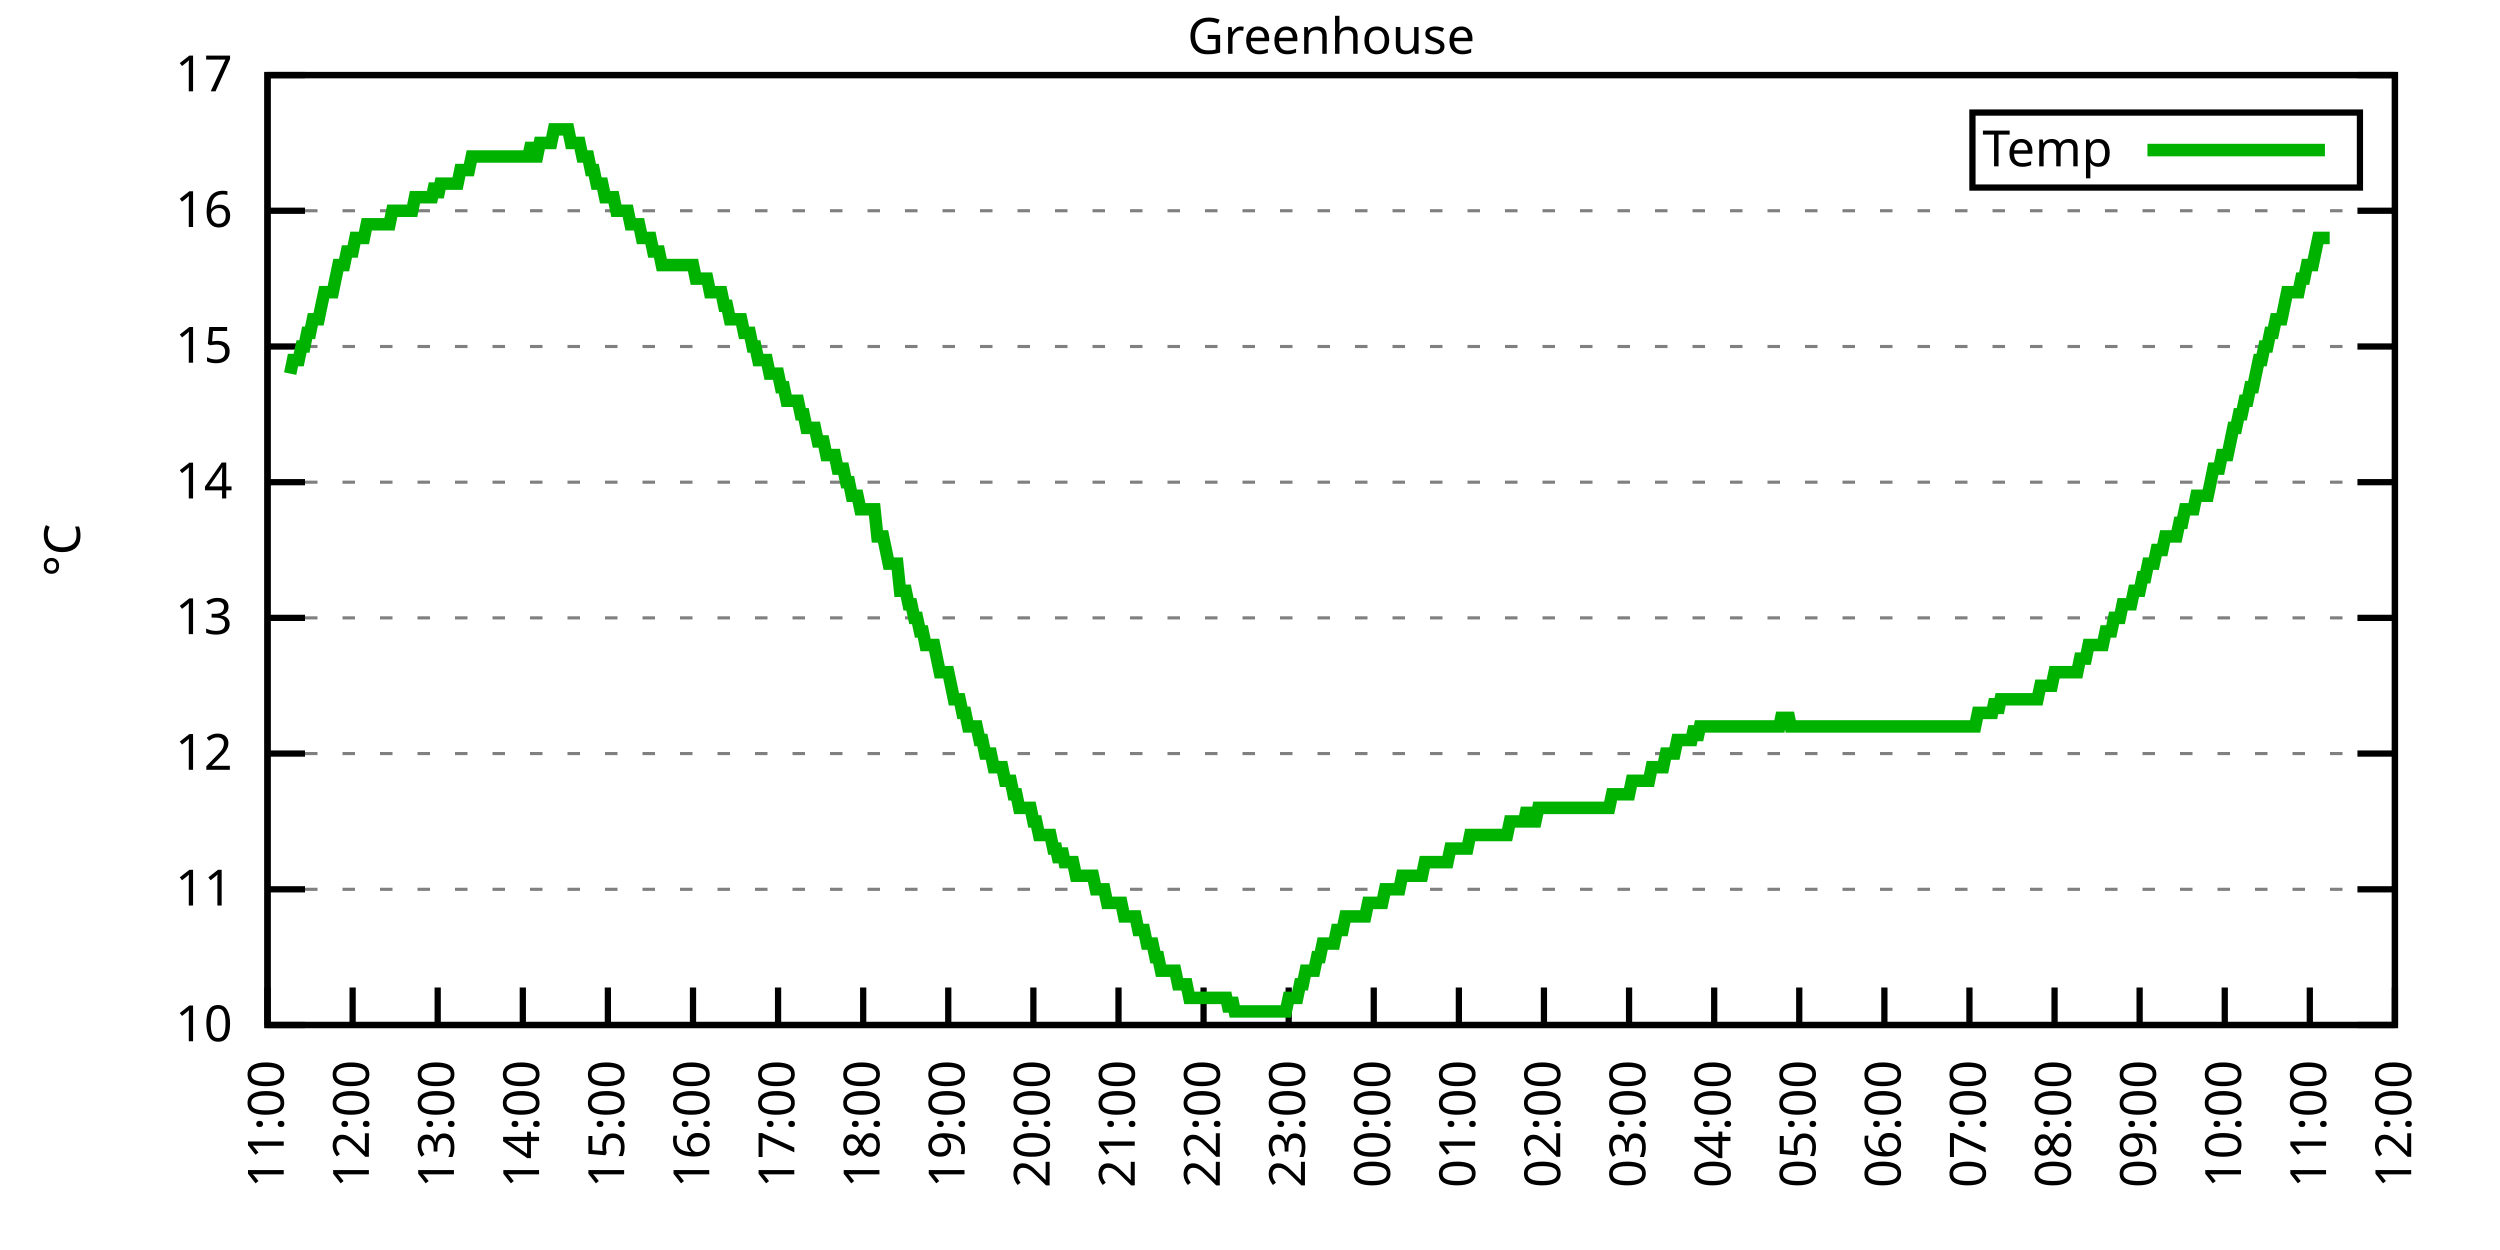
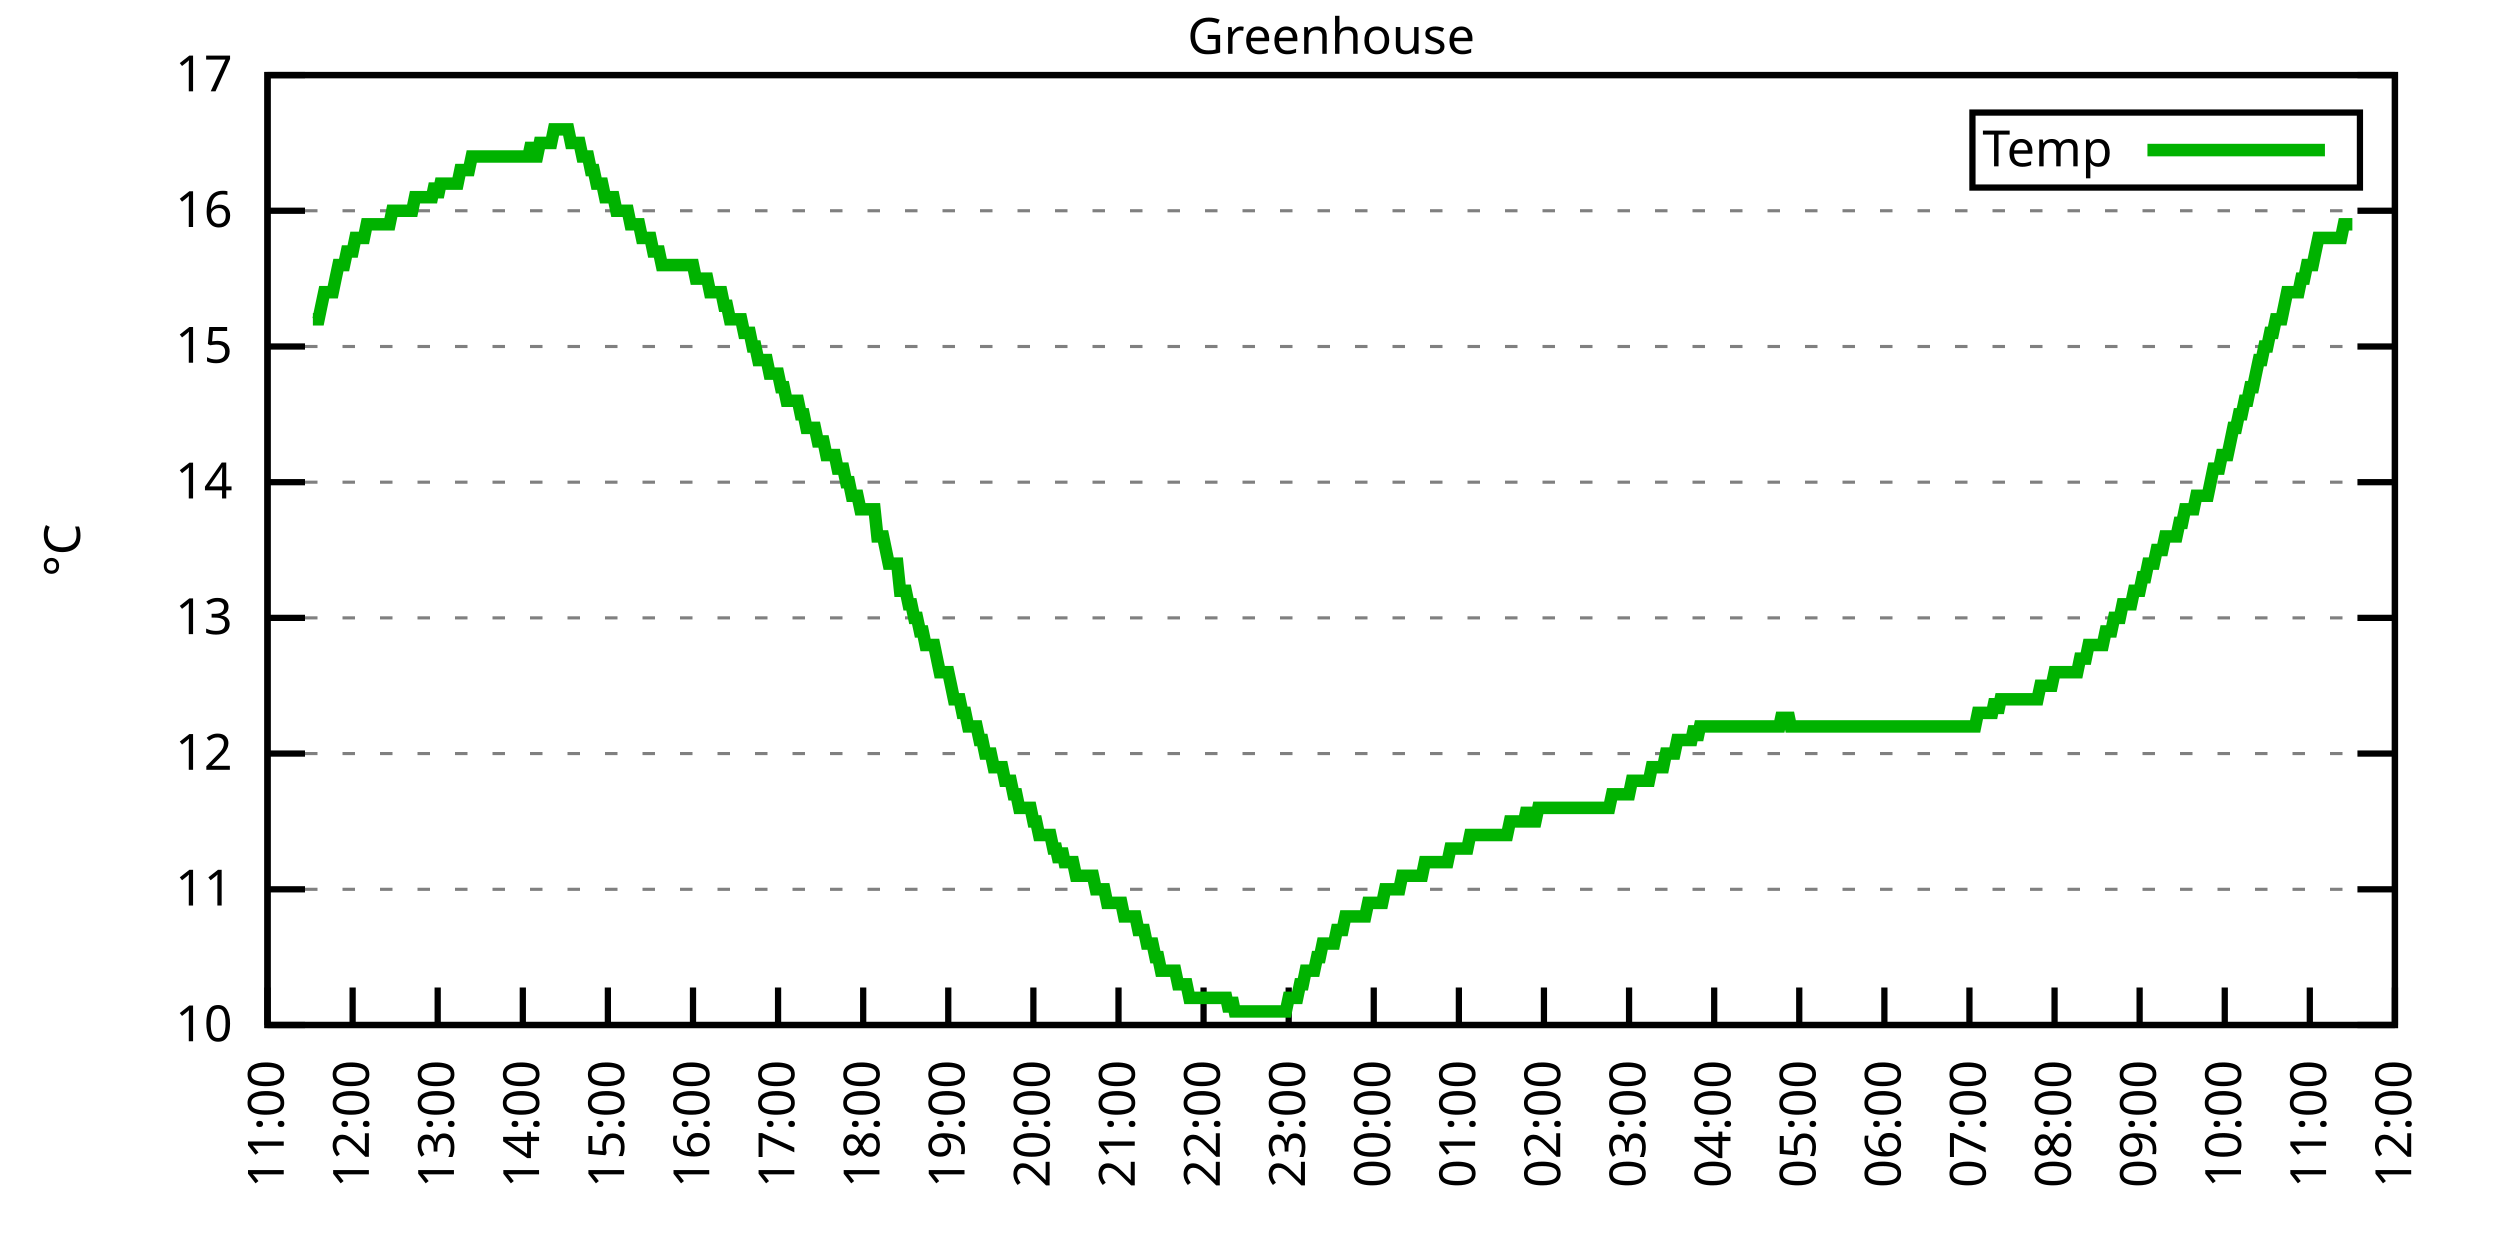
<svg xmlns="http://www.w3.org/2000/svg" xmlns:xlink="http://www.w3.org/1999/xlink" width="400" height="200" viewBox="0 0 400 200">
  <g id="gnuplot_canvas">
    <rect x="0" y="0" width="400" height="200" fill="none" />
    <defs>
      <circle id="gpDot" r="0.5" stroke-width="0.5" stroke="currentColor" />
      <path id="gpPt0" stroke-width="0.333" stroke="currentColor" d="M-1,0 h2 M0,-1 v2" />
      <path id="gpPt1" stroke-width="0.333" stroke="currentColor" d="M-1,-1 L1,1 M1,-1 L-1,1" />
      <path id="gpPt2" stroke-width="0.333" stroke="currentColor" d="M-1,0 L1,0 M0,-1 L0,1 M-1,-1 L1,1 M-1,1 L1,-1" />
      <rect id="gpPt3" stroke-width="0.333" stroke="currentColor" x="-1" y="-1" width="2" height="2" />
      <rect id="gpPt4" stroke-width="0.333" stroke="currentColor" fill="currentColor" x="-1" y="-1" width="2" height="2" />
      <circle id="gpPt5" stroke-width="0.333" stroke="currentColor" cx="0" cy="0" r="1" />
      <use xlink:href="#gpPt5" id="gpPt6" fill="currentColor" stroke="none" />
      <path id="gpPt7" stroke-width="0.333" stroke="currentColor" d="M0,-1.33 L-1.33,0.67 L1.33,0.67 z" />
      <use xlink:href="#gpPt7" id="gpPt8" fill="currentColor" stroke="none" />
      <use xlink:href="#gpPt7" id="gpPt9" stroke="currentColor" transform="rotate(180)" />
      <use xlink:href="#gpPt9" id="gpPt10" fill="currentColor" stroke="none" />
      <use xlink:href="#gpPt3" id="gpPt11" stroke="currentColor" transform="rotate(45)" />
      <use xlink:href="#gpPt11" id="gpPt12" fill="currentColor" stroke="none" />
      <path id="gpPt13" stroke-width="0.333" stroke="currentColor" d="M0,1.330 L1.265,0.411 L0.782,-1.067 L-0.782,-1.076 L-1.265,0.411 z" />
      <use xlink:href="#gpPt13" id="gpPt14" fill="currentColor" stroke="none" />
      <filter id="textbox" filterUnits="objectBoundingBox" x="0" y="0" height="1" width="1">
        <feFlood flood-color="white" flood-opacity="1" result="bgnd" />
        <feComposite in="SourceGraphic" in2="bgnd" operator="atop" />
      </filter>
      <filter id="greybox" filterUnits="objectBoundingBox" x="0" y="0" height="1" width="1">
        <feFlood flood-color="lightgrey" flood-opacity="1" result="grey" />
        <feComposite in="SourceGraphic" in2="grey" operator="atop" />
      </filter>
    </defs>
    <g fill="none" color="white" stroke="currentColor" stroke-width="1.00" stroke-linecap="butt" stroke-linejoin="miter">
</g>
    <g fill="none" color="black" stroke="currentColor" stroke-width="1.00" stroke-linecap="butt" stroke-linejoin="miter">
      <g stroke="none" shape-rendering="crispEdges">
        <polygon fill="rgb(255, 255, 255)" points="42.80,164.00 383.18,164.00 383.18,12.02 42.80,12.02 " />
      </g>
    </g>
    <g fill="none" color="black" stroke="currentColor" stroke-width="1.00" stroke-linecap="butt" stroke-linejoin="miter">
</g>
    <g fill="none" color="black" stroke="black" stroke-width="0.50" stroke-linecap="butt" stroke-linejoin="miter">
</g>
    <g fill="none" color="gray" stroke="currentColor" stroke-width="0.50" stroke-linecap="butt" stroke-linejoin="miter">
      <path stroke="gray" stroke-dasharray="2,4" class="gridline" d="M42.80,164.00 L383.19,164.00  " />
    </g>
    <g fill="none" color="gray" stroke="gray" stroke-width="1.00" stroke-linecap="butt" stroke-linejoin="miter">
</g>
    <g fill="none" color="black" stroke="currentColor" stroke-width="1.00" stroke-linecap="butt" stroke-linejoin="miter">
      <path stroke="black" d="M42.80,164.00 L48.80,164.00 M383.19,164.00 L377.19,164.00  " />
      <g transform="translate(37.20,166.60)" stroke="none" fill="black" font-family="Sans" font-size="8.00" text-anchor="end">
        <text>
          <tspan font-family="Sans"> 10</tspan>
        </text>
      </g>
    </g>
    <g fill="none" color="black" stroke="currentColor" stroke-width="1.00" stroke-linecap="butt" stroke-linejoin="miter">
</g>
    <g fill="none" color="black" stroke="black" stroke-width="0.50" stroke-linecap="butt" stroke-linejoin="miter">
</g>
    <g fill="none" color="gray" stroke="currentColor" stroke-width="0.50" stroke-linecap="butt" stroke-linejoin="miter">
      <path stroke="gray" stroke-dasharray="2,4" class="gridline" d="M42.80,142.29 L383.19,142.29  " />
    </g>
    <g fill="none" color="gray" stroke="gray" stroke-width="1.00" stroke-linecap="butt" stroke-linejoin="miter">
</g>
    <g fill="none" color="black" stroke="currentColor" stroke-width="1.00" stroke-linecap="butt" stroke-linejoin="miter">
      <path stroke="black" d="M42.80,142.29 L48.80,142.29 M383.19,142.29 L377.19,142.29  " />
      <g transform="translate(37.20,144.89)" stroke="none" fill="black" font-family="Sans" font-size="8.00" text-anchor="end">
        <text>
          <tspan font-family="Sans"> 11</tspan>
        </text>
      </g>
    </g>
    <g fill="none" color="black" stroke="currentColor" stroke-width="1.00" stroke-linecap="butt" stroke-linejoin="miter">
</g>
    <g fill="none" color="black" stroke="black" stroke-width="0.50" stroke-linecap="butt" stroke-linejoin="miter">
</g>
    <g fill="none" color="gray" stroke="currentColor" stroke-width="0.50" stroke-linecap="butt" stroke-linejoin="miter">
      <path stroke="gray" stroke-dasharray="2,4" class="gridline" d="M42.80,120.57 L383.19,120.57  " />
    </g>
    <g fill="none" color="gray" stroke="gray" stroke-width="1.00" stroke-linecap="butt" stroke-linejoin="miter">
</g>
    <g fill="none" color="black" stroke="currentColor" stroke-width="1.00" stroke-linecap="butt" stroke-linejoin="miter">
      <path stroke="black" d="M42.80,120.57 L48.80,120.57 M383.19,120.57 L377.19,120.57  " />
      <g transform="translate(37.20,123.17)" stroke="none" fill="black" font-family="Sans" font-size="8.00" text-anchor="end">
        <text>
          <tspan font-family="Sans"> 12</tspan>
        </text>
      </g>
    </g>
    <g fill="none" color="black" stroke="currentColor" stroke-width="1.00" stroke-linecap="butt" stroke-linejoin="miter">
</g>
    <g fill="none" color="black" stroke="black" stroke-width="0.50" stroke-linecap="butt" stroke-linejoin="miter">
</g>
    <g fill="none" color="gray" stroke="currentColor" stroke-width="0.50" stroke-linecap="butt" stroke-linejoin="miter">
      <path stroke="gray" stroke-dasharray="2,4" class="gridline" d="M42.80,98.86 L383.19,98.86  " />
    </g>
    <g fill="none" color="gray" stroke="gray" stroke-width="1.00" stroke-linecap="butt" stroke-linejoin="miter">
</g>
    <g fill="none" color="black" stroke="currentColor" stroke-width="1.00" stroke-linecap="butt" stroke-linejoin="miter">
      <path stroke="black" d="M42.80,98.86 L48.80,98.86 M383.19,98.86 L377.19,98.86  " />
      <g transform="translate(37.20,101.46)" stroke="none" fill="black" font-family="Sans" font-size="8.00" text-anchor="end">
        <text>
          <tspan font-family="Sans"> 13</tspan>
        </text>
      </g>
    </g>
    <g fill="none" color="black" stroke="currentColor" stroke-width="1.00" stroke-linecap="butt" stroke-linejoin="miter">
</g>
    <g fill="none" color="black" stroke="black" stroke-width="0.50" stroke-linecap="butt" stroke-linejoin="miter">
</g>
    <g fill="none" color="gray" stroke="currentColor" stroke-width="0.50" stroke-linecap="butt" stroke-linejoin="miter">
      <path stroke="gray" stroke-dasharray="2,4" class="gridline" d="M42.80,77.15 L383.19,77.15  " />
    </g>
    <g fill="none" color="gray" stroke="gray" stroke-width="1.00" stroke-linecap="butt" stroke-linejoin="miter">
</g>
    <g fill="none" color="black" stroke="currentColor" stroke-width="1.00" stroke-linecap="butt" stroke-linejoin="miter">
      <path stroke="black" d="M42.80,77.15 L48.80,77.15 M383.19,77.15 L377.19,77.15  " />
      <g transform="translate(37.20,79.75)" stroke="none" fill="black" font-family="Sans" font-size="8.00" text-anchor="end">
        <text>
          <tspan font-family="Sans"> 14</tspan>
        </text>
      </g>
    </g>
    <g fill="none" color="black" stroke="currentColor" stroke-width="1.00" stroke-linecap="butt" stroke-linejoin="miter">
</g>
    <g fill="none" color="black" stroke="black" stroke-width="0.50" stroke-linecap="butt" stroke-linejoin="miter">
</g>
    <g fill="none" color="gray" stroke="currentColor" stroke-width="0.50" stroke-linecap="butt" stroke-linejoin="miter">
      <path stroke="gray" stroke-dasharray="2,4" class="gridline" d="M42.80,55.44 L383.19,55.44  " />
    </g>
    <g fill="none" color="gray" stroke="gray" stroke-width="1.00" stroke-linecap="butt" stroke-linejoin="miter">
</g>
    <g fill="none" color="black" stroke="currentColor" stroke-width="1.00" stroke-linecap="butt" stroke-linejoin="miter">
      <path stroke="black" d="M42.80,55.44 L48.80,55.44 M383.19,55.44 L377.19,55.44  " />
      <g transform="translate(37.20,58.04)" stroke="none" fill="black" font-family="Sans" font-size="8.00" text-anchor="end">
        <text>
          <tspan font-family="Sans"> 15</tspan>
        </text>
      </g>
    </g>
    <g fill="none" color="black" stroke="currentColor" stroke-width="1.00" stroke-linecap="butt" stroke-linejoin="miter">
</g>
    <g fill="none" color="black" stroke="black" stroke-width="0.50" stroke-linecap="butt" stroke-linejoin="miter">
</g>
    <g fill="none" color="gray" stroke="currentColor" stroke-width="0.50" stroke-linecap="butt" stroke-linejoin="miter">
      <path stroke="gray" stroke-dasharray="2,4" class="gridline" d="M42.80,33.72 L383.19,33.72  " />
    </g>
    <g fill="none" color="gray" stroke="gray" stroke-width="1.00" stroke-linecap="butt" stroke-linejoin="miter">
</g>
    <g fill="none" color="black" stroke="currentColor" stroke-width="1.00" stroke-linecap="butt" stroke-linejoin="miter">
      <path stroke="black" d="M42.80,33.72 L48.80,33.72 M383.19,33.72 L377.19,33.72  " />
      <g transform="translate(37.20,36.32)" stroke="none" fill="black" font-family="Sans" font-size="8.00" text-anchor="end">
        <text>
          <tspan font-family="Sans"> 16</tspan>
        </text>
      </g>
    </g>
    <g fill="none" color="black" stroke="currentColor" stroke-width="1.00" stroke-linecap="butt" stroke-linejoin="miter">
</g>
    <g fill="none" color="black" stroke="black" stroke-width="0.50" stroke-linecap="butt" stroke-linejoin="miter">
</g>
    <g fill="none" color="gray" stroke="currentColor" stroke-width="0.50" stroke-linecap="butt" stroke-linejoin="miter">
      <path stroke="gray" stroke-dasharray="2,4" class="gridline" d="M42.80,12.01 L383.19,12.01  " />
    </g>
    <g fill="none" color="gray" stroke="gray" stroke-width="1.00" stroke-linecap="butt" stroke-linejoin="miter">
</g>
    <g fill="none" color="black" stroke="currentColor" stroke-width="1.00" stroke-linecap="butt" stroke-linejoin="miter">
      <path stroke="black" d="M42.80,12.01 L48.80,12.01 M383.19,12.01 L377.19,12.01  " />
      <g transform="translate(37.20,14.61)" stroke="none" fill="black" font-family="Sans" font-size="8.00" text-anchor="end">
        <text>
          <tspan font-family="Sans"> 17</tspan>
        </text>
      </g>
    </g>
    <g fill="none" color="black" stroke="currentColor" stroke-width="1.00" stroke-linecap="butt" stroke-linejoin="miter">
      <path stroke="black" d="M42.80,164.00 L42.80,158.00  " />
      <g transform="translate(45.40,169.60) rotate(270.00)" stroke="none" fill="black" font-family="Sans" font-size="8.00" text-anchor="end">
        <text>
          <tspan font-family="Sans">11:00</tspan>
        </text>
      </g>
    </g>
    <g fill="none" color="black" stroke="currentColor" stroke-width="1.00" stroke-linecap="butt" stroke-linejoin="miter">
      <path stroke="black" d="M56.42,164.00 L56.42,158.00  " />
      <g transform="translate(59.02,169.60) rotate(270.00)" stroke="none" fill="black" font-family="Sans" font-size="8.00" text-anchor="end">
        <text>
          <tspan font-family="Sans">12:00</tspan>
        </text>
      </g>
    </g>
    <g fill="none" color="black" stroke="currentColor" stroke-width="1.00" stroke-linecap="butt" stroke-linejoin="miter">
      <path stroke="black" d="M70.03,164.00 L70.03,158.00  " />
      <g transform="translate(72.63,169.60) rotate(270.00)" stroke="none" fill="black" font-family="Sans" font-size="8.00" text-anchor="end">
        <text>
          <tspan font-family="Sans">13:00</tspan>
        </text>
      </g>
    </g>
    <g fill="none" color="black" stroke="currentColor" stroke-width="1.00" stroke-linecap="butt" stroke-linejoin="miter">
      <path stroke="black" d="M83.65,164.00 L83.65,158.00  " />
      <g transform="translate(86.25,169.60) rotate(270.00)" stroke="none" fill="black" font-family="Sans" font-size="8.00" text-anchor="end">
        <text>
          <tspan font-family="Sans">14:00</tspan>
        </text>
      </g>
    </g>
    <g fill="none" color="black" stroke="currentColor" stroke-width="1.00" stroke-linecap="butt" stroke-linejoin="miter">
      <path stroke="black" d="M97.26,164.00 L97.26,158.00  " />
      <g transform="translate(99.86,169.60) rotate(270.00)" stroke="none" fill="black" font-family="Sans" font-size="8.00" text-anchor="end">
        <text>
          <tspan font-family="Sans">15:00</tspan>
        </text>
      </g>
    </g>
    <g fill="none" color="black" stroke="currentColor" stroke-width="1.00" stroke-linecap="butt" stroke-linejoin="miter">
      <path stroke="black" d="M110.88,164.00 L110.88,158.00  " />
      <g transform="translate(113.48,169.60) rotate(270.00)" stroke="none" fill="black" font-family="Sans" font-size="8.00" text-anchor="end">
        <text>
          <tspan font-family="Sans">16:00</tspan>
        </text>
      </g>
    </g>
    <g fill="none" color="black" stroke="currentColor" stroke-width="1.00" stroke-linecap="butt" stroke-linejoin="miter">
      <path stroke="black" d="M124.49,164.00 L124.49,158.00  " />
      <g transform="translate(127.09,169.60) rotate(270.00)" stroke="none" fill="black" font-family="Sans" font-size="8.00" text-anchor="end">
        <text>
          <tspan font-family="Sans">17:00</tspan>
        </text>
      </g>
    </g>
    <g fill="none" color="black" stroke="currentColor" stroke-width="1.00" stroke-linecap="butt" stroke-linejoin="miter">
      <path stroke="black" d="M138.11,164.00 L138.11,158.00  " />
      <g transform="translate(140.71,169.60) rotate(270.00)" stroke="none" fill="black" font-family="Sans" font-size="8.00" text-anchor="end">
        <text>
          <tspan font-family="Sans">18:00</tspan>
        </text>
      </g>
    </g>
    <g fill="none" color="black" stroke="currentColor" stroke-width="1.00" stroke-linecap="butt" stroke-linejoin="miter">
      <path stroke="black" d="M151.72,164.00 L151.72,158.00  " />
      <g transform="translate(154.32,169.60) rotate(270.00)" stroke="none" fill="black" font-family="Sans" font-size="8.00" text-anchor="end">
        <text>
          <tspan font-family="Sans">19:00</tspan>
        </text>
      </g>
    </g>
    <g fill="none" color="black" stroke="currentColor" stroke-width="1.00" stroke-linecap="butt" stroke-linejoin="miter">
      <path stroke="black" d="M165.34,164.00 L165.34,158.00  " />
      <g transform="translate(167.94,169.60) rotate(270.00)" stroke="none" fill="black" font-family="Sans" font-size="8.00" text-anchor="end">
        <text>
          <tspan font-family="Sans">20:00</tspan>
        </text>
      </g>
    </g>
    <g fill="none" color="black" stroke="currentColor" stroke-width="1.00" stroke-linecap="butt" stroke-linejoin="miter">
      <path stroke="black" d="M178.96,164.00 L178.96,158.00  " />
      <g transform="translate(181.56,169.60) rotate(270.00)" stroke="none" fill="black" font-family="Sans" font-size="8.00" text-anchor="end">
        <text>
          <tspan font-family="Sans">21:00</tspan>
        </text>
      </g>
    </g>
    <g fill="none" color="black" stroke="currentColor" stroke-width="1.00" stroke-linecap="butt" stroke-linejoin="miter">
      <path stroke="black" d="M192.57,164.00 L192.57,158.00  " />
      <g transform="translate(195.17,169.60) rotate(270.00)" stroke="none" fill="black" font-family="Sans" font-size="8.00" text-anchor="end">
        <text>
          <tspan font-family="Sans">22:00</tspan>
        </text>
      </g>
    </g>
    <g fill="none" color="black" stroke="currentColor" stroke-width="1.00" stroke-linecap="butt" stroke-linejoin="miter">
      <path stroke="black" d="M206.19,164.00 L206.19,158.00  " />
      <g transform="translate(208.79,169.60) rotate(270.00)" stroke="none" fill="black" font-family="Sans" font-size="8.00" text-anchor="end">
        <text>
          <tspan font-family="Sans">23:00</tspan>
        </text>
      </g>
    </g>
    <g fill="none" color="black" stroke="currentColor" stroke-width="1.00" stroke-linecap="butt" stroke-linejoin="miter">
      <path stroke="black" d="M219.80,164.00 L219.80,158.00  " />
      <g transform="translate(222.40,169.60) rotate(270.00)" stroke="none" fill="black" font-family="Sans" font-size="8.00" text-anchor="end">
        <text>
          <tspan font-family="Sans">00:00</tspan>
        </text>
      </g>
    </g>
    <g fill="none" color="black" stroke="currentColor" stroke-width="1.00" stroke-linecap="butt" stroke-linejoin="miter">
      <path stroke="black" d="M233.42,164.00 L233.42,158.00  " />
      <g transform="translate(236.02,169.60) rotate(270.00)" stroke="none" fill="black" font-family="Sans" font-size="8.00" text-anchor="end">
        <text>
          <tspan font-family="Sans">01:00</tspan>
        </text>
      </g>
    </g>
    <g fill="none" color="black" stroke="currentColor" stroke-width="1.00" stroke-linecap="butt" stroke-linejoin="miter">
      <path stroke="black" d="M247.03,164.00 L247.03,158.00  " />
      <g transform="translate(249.63,169.60) rotate(270.00)" stroke="none" fill="black" font-family="Sans" font-size="8.00" text-anchor="end">
        <text>
          <tspan font-family="Sans">02:00</tspan>
        </text>
      </g>
    </g>
    <g fill="none" color="black" stroke="currentColor" stroke-width="1.00" stroke-linecap="butt" stroke-linejoin="miter">
      <path stroke="black" d="M260.65,164.00 L260.65,158.00  " />
      <g transform="translate(263.25,169.60) rotate(270.00)" stroke="none" fill="black" font-family="Sans" font-size="8.00" text-anchor="end">
        <text>
          <tspan font-family="Sans">03:00</tspan>
        </text>
      </g>
    </g>
    <g fill="none" color="black" stroke="currentColor" stroke-width="1.00" stroke-linecap="butt" stroke-linejoin="miter">
      <path stroke="black" d="M274.27,164.00 L274.27,158.00  " />
      <g transform="translate(276.87,169.60) rotate(270.00)" stroke="none" fill="black" font-family="Sans" font-size="8.00" text-anchor="end">
        <text>
          <tspan font-family="Sans">04:00</tspan>
        </text>
      </g>
    </g>
    <g fill="none" color="black" stroke="currentColor" stroke-width="1.00" stroke-linecap="butt" stroke-linejoin="miter">
      <path stroke="black" d="M287.88,164.00 L287.88,158.00  " />
      <g transform="translate(290.48,169.60) rotate(270.00)" stroke="none" fill="black" font-family="Sans" font-size="8.00" text-anchor="end">
        <text>
          <tspan font-family="Sans">05:00</tspan>
        </text>
      </g>
    </g>
    <g fill="none" color="black" stroke="currentColor" stroke-width="1.00" stroke-linecap="butt" stroke-linejoin="miter">
      <path stroke="black" d="M301.50,164.00 L301.50,158.00  " />
      <g transform="translate(304.10,169.60) rotate(270.00)" stroke="none" fill="black" font-family="Sans" font-size="8.00" text-anchor="end">
        <text>
          <tspan font-family="Sans">06:00</tspan>
        </text>
      </g>
    </g>
    <g fill="none" color="black" stroke="currentColor" stroke-width="1.00" stroke-linecap="butt" stroke-linejoin="miter">
      <path stroke="black" d="M315.11,164.00 L315.11,158.00  " />
      <g transform="translate(317.71,169.60) rotate(270.00)" stroke="none" fill="black" font-family="Sans" font-size="8.00" text-anchor="end">
        <text>
          <tspan font-family="Sans">07:00</tspan>
        </text>
      </g>
    </g>
    <g fill="none" color="black" stroke="currentColor" stroke-width="1.00" stroke-linecap="butt" stroke-linejoin="miter">
      <path stroke="black" d="M328.73,164.00 L328.73,158.00  " />
      <g transform="translate(331.33,169.60) rotate(270.00)" stroke="none" fill="black" font-family="Sans" font-size="8.00" text-anchor="end">
        <text>
          <tspan font-family="Sans">08:00</tspan>
        </text>
      </g>
    </g>
    <g fill="none" color="black" stroke="currentColor" stroke-width="1.00" stroke-linecap="butt" stroke-linejoin="miter">
      <path stroke="black" d="M342.34,164.00 L342.34,158.00  " />
      <g transform="translate(344.94,169.60) rotate(270.00)" stroke="none" fill="black" font-family="Sans" font-size="8.00" text-anchor="end">
        <text>
          <tspan font-family="Sans">09:00</tspan>
        </text>
      </g>
    </g>
    <g fill="none" color="black" stroke="currentColor" stroke-width="1.00" stroke-linecap="butt" stroke-linejoin="miter">
      <path stroke="black" d="M355.96,164.00 L355.96,158.00  " />
      <g transform="translate(358.56,169.60) rotate(270.00)" stroke="none" fill="black" font-family="Sans" font-size="8.00" text-anchor="end">
        <text>
          <tspan font-family="Sans">10:00</tspan>
        </text>
      </g>
    </g>
    <g fill="none" color="black" stroke="currentColor" stroke-width="1.00" stroke-linecap="butt" stroke-linejoin="miter">
      <path stroke="black" d="M369.57,164.00 L369.57,158.00  " />
      <g transform="translate(372.17,169.60) rotate(270.00)" stroke="none" fill="black" font-family="Sans" font-size="8.00" text-anchor="end">
        <text>
          <tspan font-family="Sans">11:00</tspan>
        </text>
      </g>
    </g>
    <g fill="none" color="black" stroke="currentColor" stroke-width="1.00" stroke-linecap="butt" stroke-linejoin="miter">
      <path stroke="black" d="M383.19,164.00 L383.19,158.00  " />
      <g transform="translate(385.79,169.60) rotate(270.00)" stroke="none" fill="black" font-family="Sans" font-size="8.00" text-anchor="end">
        <text>
          <tspan font-family="Sans">12:00</tspan>
        </text>
      </g>
    </g>
    <g fill="none" color="black" stroke="currentColor" stroke-width="1.00" stroke-linecap="butt" stroke-linejoin="miter">
</g>
    <g fill="none" color="black" stroke="currentColor" stroke-width="1.00" stroke-linecap="butt" stroke-linejoin="miter">
      <path stroke="black" d="M42.80,12.01 L42.80,164.00 L383.19,164.00 L383.19,12.01 L42.80,12.01 Z  " />
    </g>
    <g fill="none" color="black" stroke="currentColor" stroke-width="1.00" stroke-linecap="butt" stroke-linejoin="miter">
</g>
    <g fill="none" color="black" stroke="currentColor" stroke-width="1.00" stroke-linecap="butt" stroke-linejoin="miter">
      <path stroke="black" d="M315.59,30.01 L315.59,18.01 L377.59,18.01 L377.59,30.01 L315.59,30.01 Z  " />
    </g>
    <g id="Greenhouse_plot_1">
      <g fill="none" color="white" stroke="black" stroke-width="2.00" stroke-linecap="butt" stroke-linejoin="miter">
</g>
      <g fill="none" color="black" stroke="currentColor" stroke-width="2.00" stroke-linecap="butt" stroke-linejoin="miter">
        <g transform="translate(337.99,26.61)" stroke="none" fill="black" font-family="Sans" font-size="8.00" text-anchor="end">
          <text>
            <tspan font-family="Sans">Temp</tspan>
          </text>
        </g>
      </g>
      <g fill="none" color="black" stroke="currentColor" stroke-width="2.00" stroke-linecap="butt" stroke-linejoin="miter">
-         <path stroke="rgb(  0, 178,   0)" d="M343.59,24.01 L371.99,24.01 M46.43,59.78 L46.88,57.61 L47.34,57.61 L47.79,57.61 L48.25,55.44 L48.70,55.44   L49.15,53.26 L49.61,53.26 L50.06,51.09 L50.52,51.09 L50.97,51.09 L51.42,48.92 L51.88,46.75 L52.33,46.75   L52.78,46.75 L53.24,46.75 L53.69,44.58 L54.15,42.41 L54.60,42.41 L55.05,42.41 L55.51,40.24 L55.96,40.24   L56.42,40.24 L56.87,38.07 L57.32,38.07 L57.78,38.07 L58.23,38.07 L58.68,35.89 L59.14,35.89 L59.59,35.89   L60.05,35.89 L60.50,35.89 L60.95,35.89 L61.41,35.89 L61.86,35.89 L62.32,35.89 L62.77,33.72 L63.22,33.72   L63.68,33.72 L64.13,33.72 L64.58,33.72 L65.04,33.72 L65.49,33.72 L65.95,33.72 L66.40,31.55 L66.85,31.55   L67.31,31.55 L67.76,31.55 L68.22,31.55 L68.67,31.55 L69.12,31.55 L69.58,29.38 L70.03,31.55 L70.49,29.38   L70.94,29.38 L71.39,29.38 L71.85,29.38 L72.30,29.38 L72.75,29.38 L73.21,29.38 L73.66,27.21 L74.12,27.21   L74.57,27.21 L75.02,27.21 L75.48,25.04 L75.93,25.04 L76.39,25.04 L76.84,25.04 L77.29,25.04 L77.75,25.04   L78.20,25.04 L78.65,25.04 L79.11,25.04 L79.56,25.04 L80.02,25.04 L80.47,25.04 L80.92,25.04 L81.38,25.04   L81.83,25.04 L82.29,25.04 L82.74,25.04 L83.19,25.04 L83.65,25.04 L84.10,25.04 L84.55,25.04 L85.01,22.87   L85.46,25.04 L85.92,25.04 L86.37,22.87 L86.82,22.87 L87.28,22.87 L87.73,22.87 L88.19,22.87 L88.64,20.70   L89.09,20.70 L89.55,20.70 L90.00,20.70 L90.45,20.70 L90.91,20.70 L91.36,22.87 L91.82,22.87 L92.27,22.87   L92.72,22.87 L93.18,25.04 L93.63,25.04 L94.09,25.04 L94.54,27.21 L94.99,27.21 L95.45,29.38 L95.90,29.38   L96.35,29.38 L96.81,31.55 L97.26,31.55 L97.72,31.55 L98.17,31.55 L98.62,33.72 L99.08,33.72 L99.53,33.72   L99.99,33.72 L100.44,33.72 L100.89,35.89 L101.35,35.89 L101.80,35.89 L102.25,35.89 L102.71,38.07 L103.16,38.07   L103.62,38.07 L104.07,38.07 L104.52,40.24 L104.98,40.24 L105.43,40.24 L105.89,42.41 L106.34,42.41 L106.79,42.41   L107.25,42.41 L107.70,42.41 L108.15,42.41 L108.61,42.41 L109.06,42.41 L109.52,42.41 L109.97,42.41 L110.42,42.41   L110.88,42.41 L111.33,44.58 L111.79,44.58 L112.24,44.58 L112.69,44.58 L113.15,44.58 L113.60,46.75 L114.05,46.75   L114.51,46.75 L114.96,46.75 L115.42,46.75 L115.87,48.92 L116.32,48.92 L116.78,51.09 L117.23,51.09 L117.69,51.09   L118.14,51.09 L118.59,51.09 L119.05,53.26 L119.50,53.26 L119.96,53.26 L120.41,55.44 L120.86,55.44 L121.32,57.61   L121.77,57.61 L122.22,57.61 L122.68,57.61 L123.13,59.78 L123.59,59.78 L124.04,59.78 L124.49,59.78 L124.95,61.95   L125.40,61.95 L125.86,64.12 L126.31,64.12 L126.76,64.12 L127.22,64.12 L127.67,64.12 L128.12,66.29 L128.58,66.29   L129.03,68.46 L129.49,68.46 L129.94,68.46 L130.39,68.46 L130.85,70.63 L131.30,70.63 L131.76,70.63 L132.21,72.81   L132.66,72.81 L133.12,72.81 L133.57,72.81 L134.02,74.98 L134.48,74.98 L134.93,74.98 L135.39,77.15 L135.84,77.15   L136.29,79.32 L136.75,79.32 L137.20,79.32 L137.66,81.49 L138.11,81.49 L138.56,81.49 L139.02,81.49 L139.47,81.49   L139.92,81.49 L140.38,85.83 L140.83,85.83 L141.29,85.83 L141.74,88.00 L142.19,90.18 L142.65,90.18 L143.10,90.18   L143.56,90.18 L144.01,94.52 L144.46,94.52 L144.92,94.52 L145.37,96.69 L145.82,96.69 L146.28,98.86 L146.73,98.86   L147.19,101.03 L147.64,101.03 L148.09,103.20 L148.55,103.20 L149.00,103.20 L149.46,103.20 L149.91,105.38 L150.36,107.55   L150.82,107.55 L151.27,107.55 L151.72,107.55 L152.18,109.72 L152.63,111.89 L153.09,111.89 L153.54,111.89 L153.99,114.06   L154.45,114.06 L154.90,116.23 L155.36,116.23 L155.81,116.23 L156.26,116.23 L156.72,118.40 L157.17,118.40 L157.62,120.57   L158.08,120.57 L158.53,120.57 L158.99,122.75 L159.44,122.75 L159.89,122.75 L160.35,122.75 L160.80,124.92 L161.26,124.92   L161.71,124.92 L162.16,127.09 L162.62,127.09 L163.07,129.26 L163.52,129.26 L163.98,129.26 L164.43,129.26 L164.89,129.26   L165.34,131.43 L165.79,131.43 L166.25,133.60 L166.70,133.60 L167.16,133.60 L167.61,133.60 L168.06,133.60 L168.52,135.77   L168.97,135.77 L169.43,137.94 L169.88,135.77 L170.33,137.94 L170.79,137.94 L171.24,137.94 L171.69,137.94 L172.15,140.12   L172.60,140.12 L173.06,140.12 L173.51,140.12 L173.96,140.12 L174.42,140.12 L174.87,140.12 L175.33,142.29 L175.78,142.29   L176.23,142.29 L176.69,142.29 L177.14,144.46 L177.59,144.46 L178.05,144.46 L178.50,144.46 L178.96,144.46 L179.41,144.46   L179.86,146.63 L180.32,146.63 L180.77,146.63 L181.23,146.63 L181.68,146.63 L182.13,148.80 L182.59,148.80 L183.04,148.80   L183.49,150.97 L183.95,150.97 L184.40,150.97 L184.86,153.14 L185.31,153.14 L185.76,155.31 L186.22,155.31 L186.67,155.31   L187.13,155.31 L187.58,155.31 L188.03,155.31 L188.49,157.49 L188.94,157.49 L189.39,157.49 L189.85,157.49 L190.30,159.66   L190.76,159.66 L191.21,159.66 L191.66,159.66 L192.12,159.66 L192.57,159.66 L193.03,159.66 L193.48,159.66 L193.93,159.66   L194.39,159.66 L194.84,159.66 L195.29,159.66 L195.75,159.66 L196.20,159.66 L196.66,161.83 L197.11,159.66 L197.56,161.83   L198.02,161.83 L198.47,161.83 L198.93,161.83 L199.38,161.83 L199.83,161.83 L200.29,161.83 L200.74,161.83 L201.19,161.83   L201.65,161.83 L202.10,161.83 L202.56,161.83 L203.01,161.83 L203.46,161.83 L203.92,161.83 L204.37,161.83 L204.83,161.83   L205.28,161.83 L205.73,161.83 L206.19,159.66 L206.64,159.66 L207.09,159.66 L207.55,159.66 L208.00,157.49 L208.46,157.49   L208.91,155.31 L209.36,155.31 L209.82,155.31 L210.27,155.31 L210.73,153.14 L211.18,153.14 L211.63,150.97 L212.09,150.97   L212.54,150.97 L213.00,150.97 L213.45,150.97 L213.90,148.80 L214.36,148.80 L214.81,148.80 L215.26,146.63 L215.72,146.63   L216.17,146.63 L216.63,146.63 L217.08,146.63 L217.53,146.63 L217.99,146.63 L218.44,146.63 L218.90,144.46 L219.35,144.46   L219.80,144.46 L220.26,144.46 L220.71,144.46 L221.16,144.46 L221.62,142.29 L222.07,142.29 L222.53,142.29 L222.98,142.29   L223.43,142.29 L223.89,142.29 L224.34,140.12 L224.80,140.12 L225.25,140.12 L225.70,140.12 L226.16,140.12 L226.61,140.12   L227.06,140.12 L227.52,140.12 L227.97,137.94 L228.43,137.94 L228.88,137.94 L229.33,137.94 L229.79,137.94 L230.24,137.94   L230.70,137.94 L231.15,137.94 L231.60,137.94 L232.06,135.77 L232.51,135.77 L232.96,135.77 L233.42,135.77 L233.87,135.77   L234.33,135.77 L234.78,135.77 L235.23,133.60 L235.69,133.60 L236.14,133.60 L236.60,133.60 L237.05,133.60 L237.50,133.60   L237.96,133.60 L238.41,133.60 L238.86,133.60 L239.32,133.60 L239.77,133.60 L240.23,133.60 L240.68,133.60 L241.13,133.60   L241.59,131.43 L242.04,131.43 L242.50,131.43 L242.95,131.43 L243.40,131.43 L243.86,131.43 L244.31,129.26 L244.76,131.43   L245.22,131.43 L245.67,131.43 L246.13,129.26 L246.58,129.26 L247.03,129.26 L247.49,129.26 L247.94,129.26 L248.40,129.26   L248.85,129.26 L249.30,129.26 L249.76,129.26 L250.21,129.26 L250.66,129.26 L251.12,129.26 L251.57,129.26 L252.03,129.26   L252.48,129.26 L252.93,129.26 L253.39,129.26 L253.84,129.26 L254.30,129.26 L254.75,129.26 L255.20,129.26 L255.66,129.26   L256.11,129.26 L256.56,129.26 L257.02,129.26 L257.47,129.26 L257.93,127.09 L258.38,127.09 L258.83,127.09 L259.29,127.09   L259.74,127.09 L260.20,127.09 L260.65,127.09 L261.10,124.92 L261.56,124.92 L262.01,124.92 L262.47,124.92 L262.92,124.92   L263.37,124.92 L263.83,124.92 L264.28,122.75 L264.73,122.75 L265.19,122.75 L265.64,122.75 L266.10,122.75 L266.55,120.57   L267.00,120.57 L267.46,120.57 L267.91,120.57 L268.37,118.40 L268.82,118.40 L269.27,118.40 L269.73,118.40 L270.18,118.40   L270.63,118.40 L271.09,116.23 L271.54,118.40 L272.00,116.23 L272.45,116.23 L272.90,116.23 L273.36,116.23 L273.81,116.23   L274.27,116.23 L274.72,116.23 L275.17,116.23 L275.63,116.23 L276.08,116.23 L276.53,116.23 L276.99,116.23 L277.44,116.23   L277.90,116.23 L278.35,116.23 L278.80,116.23 L279.26,116.23 L279.71,116.23 L280.17,116.23 L280.62,116.23 L281.07,116.23   L281.53,116.23 L281.98,116.23 L282.43,116.23 L282.89,116.23 L283.34,116.23 L283.80,116.23 L284.25,116.23 L284.70,116.23   L285.16,114.06 L285.61,116.23 L286.07,114.06 L286.52,116.23 L286.97,116.23 L287.43,116.23 L287.88,116.23 L288.33,116.23   L288.79,116.23 L289.24,116.23 L289.70,116.23 L290.15,116.23 L290.60,116.23 L291.06,116.23 L291.51,116.23 L291.97,116.23   L292.42,116.23 L292.87,116.23 L293.33,116.23 L293.78,116.23 L294.23,116.23 L294.69,116.23 L295.14,116.23 L295.60,116.23   L296.05,116.23 L296.50,116.23 L296.96,116.23 L297.41,116.23 L297.87,116.23 L298.32,116.23 L298.77,116.23 L299.23,116.23   L299.68,116.23 L300.13,116.23 L300.59,116.23 L301.04,116.23 L301.50,116.23 L301.95,116.23 L302.40,116.23 L302.86,116.23   L303.31,116.23 L303.77,116.23 L304.22,116.23 L304.67,116.23 L305.13,116.23 L305.58,116.23 L306.03,116.23 L306.49,116.23   L306.94,116.23 L307.40,116.23 L307.85,116.23 L308.30,116.23 L308.76,116.23 L309.21,116.23 L309.67,116.23 L310.12,116.23   L310.57,116.23 L311.03,116.23 L311.48,116.23 L311.94,116.23 L312.39,116.23 L312.84,116.23 L313.30,116.23 L313.75,116.23   L314.20,116.23 L314.66,116.23 L315.11,116.23 L315.57,116.23 L316.02,116.23 L316.47,114.06 L316.93,114.06 L317.38,114.06   L317.84,114.06 L318.29,114.06 L318.74,114.06 L319.20,111.89 L319.65,114.06 L320.10,111.89 L320.56,111.89 L321.01,111.89   L321.47,111.89 L321.92,111.89 L322.37,111.89 L322.83,111.89 L323.28,111.89 L323.74,111.89 L324.19,111.89 L324.64,111.89   L325.10,111.89 L325.55,111.89 L326.00,111.89 L326.46,109.72 L326.91,109.72 L327.37,109.72 L327.82,109.72 L328.27,109.72   L328.73,107.55 L329.18,107.55 L329.64,107.55 L330.09,107.55 L330.54,107.55 L331.00,107.55 L331.45,107.55 L331.90,107.55   L332.36,107.55 L332.81,105.38 L333.27,105.38 L333.72,105.38 L334.17,103.20 L334.63,103.20 L335.08,103.20 L335.54,103.20   L335.99,103.20 L336.44,103.20 L336.90,101.03 L337.35,101.03 L337.80,101.03 L338.26,98.86 L338.71,98.86 L339.17,98.86   L339.62,96.69 L340.07,96.69 L340.53,96.69 L340.98,96.69 L341.44,94.52 L341.89,94.52 L342.34,94.52 L342.80,92.35   L343.25,92.35 L343.70,90.18 L344.16,90.18 L344.61,90.18 L345.07,88.00 L345.52,88.00 L345.97,88.00 L346.43,85.83   L346.88,85.83 L347.34,85.83 L347.79,85.83 L348.24,85.83 L348.70,83.66 L349.15,83.66 L349.60,81.49 L350.06,81.49   L350.51,81.49 L350.97,81.49 L351.42,79.32 L351.87,79.32 L352.33,79.32 L352.78,79.32 L353.24,79.32 L353.69,77.15   L354.14,74.98 L354.60,74.98 L355.05,74.98 L355.50,72.81 L355.96,72.81 L356.41,72.81 L356.87,70.63 L357.32,68.46   L357.77,68.46 L358.23,66.29 L358.68,66.29 L359.14,64.12 L359.59,64.12 L360.04,61.95 L360.50,61.95 L360.95,59.78   L361.41,57.61 L361.86,57.61 L362.31,55.44 L362.77,55.44 L363.22,53.26 L363.67,53.26 L364.13,51.09 L364.58,51.09   L365.04,51.09 L365.49,48.92 L365.94,46.75 L366.40,46.75 L366.85,46.75 L367.31,46.75 L367.76,46.75 L368.21,44.58   L368.67,44.58 L369.12,42.41 L369.57,42.41 L370.03,42.41 L370.48,40.24 L370.94,38.07 L371.39,38.07 L371.84,38.07   L372.30,38.07 L372.75,38.07  " />
+         <path stroke="rgb(  0, 178,   0)" d="M343.59,24.01 L371.99,24.01 M50.06,51.09 L50.52,51.09 L50.97,51.09 L51.42,48.92 L51.88,46.75 L52.33,46.75   L52.78,46.75 L53.24,46.75 L53.69,44.58 L54.15,42.41 L54.60,42.41 L55.05,42.41 L55.51,40.24 L55.96,40.24   L56.42,40.24 L56.87,38.07 L57.32,38.07 L57.78,38.07 L58.23,38.07 L58.68,35.89 L59.14,35.89 L59.59,35.89   L60.05,35.89 L60.50,35.89 L60.95,35.89 L61.41,35.89 L61.86,35.89 L62.32,35.89 L62.77,33.72 L63.22,33.72   L63.68,33.72 L64.13,33.72 L64.58,33.72 L65.04,33.72 L65.49,33.72 L65.95,33.72 L66.40,31.55 L66.85,31.55   L67.31,31.55 L67.76,31.55 L68.22,31.55 L68.67,31.55 L69.12,31.55 L69.58,29.38 L70.03,31.55 L70.49,29.38   L70.94,29.38 L71.39,29.38 L71.85,29.38 L72.30,29.38 L72.75,29.38 L73.21,29.38 L73.66,27.21 L74.12,27.21   L74.57,27.21 L75.02,27.21 L75.48,25.04 L75.93,25.04 L76.39,25.04 L76.84,25.04 L77.29,25.04 L77.75,25.04   L78.20,25.04 L78.65,25.04 L79.11,25.04 L79.56,25.04 L80.02,25.04 L80.47,25.04 L80.92,25.04 L81.38,25.04   L81.83,25.04 L82.29,25.04 L82.74,25.04 L83.19,25.04 L83.65,25.04 L84.10,25.04 L84.55,25.04 L85.01,22.87   L85.46,25.04 L85.92,25.04 L86.37,22.87 L86.82,22.87 L87.28,22.87 L87.73,22.87 L88.19,22.87 L88.64,20.70   L89.09,20.70 L89.55,20.70 L90.00,20.70 L90.45,20.70 L90.91,20.70 L91.36,22.87 L91.82,22.87 L92.27,22.87   L92.72,22.87 L93.18,25.04 L93.63,25.04 L94.09,25.04 L94.54,27.21 L94.99,27.21 L95.45,29.38 L95.90,29.38   L96.35,29.38 L96.81,31.55 L97.26,31.55 L97.72,31.55 L98.17,31.55 L98.62,33.72 L99.08,33.72 L99.53,33.72   L99.99,33.72 L100.44,33.72 L100.89,35.89 L101.35,35.89 L101.80,35.89 L102.25,35.89 L102.71,38.07 L103.16,38.07   L103.62,38.07 L104.07,38.07 L104.52,40.24 L104.98,40.24 L105.43,40.24 L105.89,42.41 L106.34,42.41 L106.79,42.41   L107.25,42.41 L107.70,42.41 L108.15,42.41 L108.61,42.41 L109.06,42.41 L109.52,42.41 L109.97,42.41 L110.42,42.41   L110.88,42.41 L111.33,44.58 L111.79,44.58 L112.24,44.58 L112.69,44.58 L113.15,44.58 L113.60,46.75 L114.05,46.75   L114.51,46.75 L114.96,46.75 L115.42,46.75 L115.87,48.92 L116.32,48.92 L116.78,51.09 L117.23,51.09 L117.69,51.09   L118.14,51.09 L118.59,51.09 L119.05,53.26 L119.50,53.26 L119.96,53.26 L120.41,55.44 L120.86,55.44 L121.32,57.61   L121.77,57.61 L122.22,57.61 L122.68,57.61 L123.13,59.78 L123.59,59.78 L124.04,59.78 L124.49,59.78 L124.95,61.95   L125.40,61.95 L125.86,64.12 L126.31,64.12 L126.76,64.12 L127.22,64.12 L127.67,64.12 L128.12,66.29 L128.58,66.29   L129.03,68.46 L129.49,68.46 L129.94,68.46 L130.39,68.46 L130.85,70.63 L131.30,70.63 L131.76,70.63 L132.21,72.81   L132.66,72.81 L133.12,72.81 L133.57,72.81 L134.02,74.98 L134.48,74.98 L134.93,74.98 L135.39,77.15 L135.84,77.15   L136.29,79.32 L136.75,79.32 L137.20,79.32 L137.66,81.49 L138.11,81.49 L138.56,81.49 L139.02,81.49 L139.47,81.49   L139.92,81.49 L140.38,85.83 L140.83,85.83 L141.29,85.83 L141.74,88.00 L142.19,90.18 L142.65,90.18 L143.10,90.18   L143.56,90.18 L144.01,94.52 L144.46,94.52 L144.92,94.52 L145.37,96.69 L145.82,96.69 L146.28,98.86 L146.73,98.86   L147.19,101.03 L147.64,101.03 L148.09,103.20 L148.55,103.20 L149.00,103.20 L149.46,103.20 L149.91,105.38 L150.36,107.55   L150.82,107.55 L151.27,107.55 L151.72,107.55 L152.18,109.72 L152.63,111.89 L153.09,111.89 L153.54,111.89 L153.99,114.06   L154.45,114.06 L154.90,116.23 L155.36,116.23 L155.81,116.23 L156.26,116.23 L156.72,118.40 L157.17,118.40 L157.62,120.57   L158.08,120.57 L158.53,120.57 L158.99,122.75 L159.44,122.75 L159.89,122.75 L160.35,122.75 L160.80,124.92 L161.26,124.92   L161.71,124.92 L162.16,127.09 L162.62,127.09 L163.07,129.26 L163.52,129.26 L163.98,129.26 L164.43,129.26 L164.89,129.26   L165.34,131.43 L165.79,131.43 L166.25,133.60 L166.70,133.60 L167.16,133.60 L167.61,133.60 L168.06,133.60 L168.52,135.77   L168.97,135.77 L169.43,137.94 L169.88,135.77 L170.33,137.94 L170.79,137.94 L171.24,137.94 L171.69,137.94 L172.15,140.12   L172.60,140.12 L173.06,140.12 L173.51,140.12 L173.96,140.12 L174.42,140.12 L174.87,140.12 L175.33,142.29 L175.78,142.29   L176.23,142.29 L176.69,142.29 L177.14,144.46 L177.59,144.46 L178.05,144.46 L178.50,144.46 L178.96,144.46 L179.41,144.46   L179.86,146.63 L180.32,146.63 L180.77,146.63 L181.23,146.63 L181.68,146.63 L182.13,148.80 L182.59,148.80 L183.04,148.80   L183.49,150.97 L183.95,150.97 L184.40,150.97 L184.86,153.14 L185.31,153.14 L185.76,155.31 L186.22,155.31 L186.67,155.31   L187.13,155.31 L187.58,155.31 L188.03,155.31 L188.49,157.49 L188.94,157.49 L189.39,157.49 L189.85,157.49 L190.30,159.66   L190.76,159.66 L191.21,159.66 L191.66,159.66 L192.12,159.66 L192.57,159.66 L193.03,159.66 L193.48,159.66 L193.93,159.66   L194.39,159.66 L194.84,159.66 L195.29,159.66 L195.75,159.66 L196.20,159.66 L196.66,161.83 L197.11,159.66 L197.56,161.83   L198.02,161.83 L198.47,161.83 L198.93,161.83 L199.38,161.83 L199.83,161.83 L200.29,161.83 L200.74,161.83 L201.19,161.83   L201.65,161.83 L202.10,161.83 L202.56,161.83 L203.01,161.83 L203.46,161.83 L203.92,161.83 L204.37,161.83 L204.83,161.83   L205.28,161.83 L205.73,161.83 L206.19,159.66 L206.64,159.66 L207.09,159.66 L207.55,159.66 L208.00,157.49 L208.46,157.49   L208.91,155.31 L209.36,155.31 L209.82,155.31 L210.27,155.31 L210.73,153.14 L211.18,153.14 L211.63,150.97 L212.09,150.97   L212.54,150.97 L213.00,150.97 L213.45,150.97 L213.90,148.80 L214.36,148.80 L214.81,148.80 L215.26,146.63 L215.72,146.63   L216.17,146.63 L216.63,146.63 L217.08,146.63 L217.53,146.63 L217.99,146.63 L218.44,146.63 L218.90,144.46 L219.35,144.46   L219.80,144.46 L220.26,144.46 L220.71,144.46 L221.16,144.46 L221.62,142.29 L222.07,142.29 L222.53,142.29 L222.98,142.29   L223.43,142.29 L223.89,142.29 L224.34,140.12 L224.80,140.12 L225.25,140.12 L225.70,140.12 L226.16,140.12 L226.61,140.12   L227.06,140.12 L227.52,140.12 L227.97,137.94 L228.43,137.94 L228.88,137.94 L229.33,137.94 L229.79,137.94 L230.24,137.94   L230.70,137.94 L231.15,137.94 L231.60,137.94 L232.06,135.77 L232.51,135.77 L232.96,135.77 L233.42,135.77 L233.87,135.77   L234.33,135.77 L234.78,135.77 L235.23,133.60 L235.69,133.60 L236.14,133.60 L236.60,133.60 L237.05,133.60 L237.50,133.60   L237.96,133.60 L238.41,133.60 L238.86,133.60 L239.32,133.60 L239.77,133.60 L240.23,133.60 L240.68,133.60 L241.13,133.60   L241.59,131.43 L242.04,131.43 L242.50,131.43 L242.95,131.43 L243.40,131.43 L243.86,131.43 L244.31,129.26 L244.76,131.43   L245.22,131.43 L245.67,131.43 L246.13,129.26 L246.58,129.26 L247.03,129.26 L247.49,129.26 L247.94,129.26 L248.40,129.26   L248.85,129.26 L249.30,129.26 L249.76,129.26 L250.21,129.26 L250.66,129.26 L251.12,129.26 L251.57,129.26 L252.03,129.26   L252.48,129.26 L252.93,129.26 L253.39,129.26 L253.84,129.26 L254.30,129.26 L254.75,129.26 L255.20,129.26 L255.66,129.26   L256.11,129.26 L256.56,129.26 L257.02,129.26 L257.47,129.26 L257.93,127.09 L258.38,127.09 L258.83,127.09 L259.29,127.09   L259.74,127.09 L260.20,127.09 L260.65,127.09 L261.10,124.92 L261.56,124.92 L262.01,124.92 L262.47,124.92 L262.92,124.92   L263.37,124.92 L263.83,124.92 L264.28,122.75 L264.73,122.75 L265.19,122.75 L265.64,122.75 L266.10,122.75 L266.55,120.57   L267.00,120.57 L267.46,120.57 L267.91,120.57 L268.37,118.40 L268.82,118.40 L269.27,118.40 L269.73,118.40 L270.18,118.40   L270.63,118.40 L271.09,116.23 L271.54,118.40 L272.00,116.23 L272.45,116.23 L272.90,116.23 L273.36,116.23 L273.81,116.23   L274.27,116.23 L274.72,116.23 L275.17,116.23 L275.63,116.23 L276.08,116.23 L276.53,116.23 L276.99,116.23 L277.44,116.23   L277.90,116.23 L278.35,116.23 L278.80,116.23 L279.26,116.23 L279.71,116.23 L280.17,116.23 L280.62,116.23 L281.07,116.23   L281.53,116.23 L281.98,116.23 L282.43,116.23 L282.89,116.23 L283.34,116.23 L283.80,116.23 L284.25,116.23 L284.70,116.23   L285.16,114.06 L285.61,116.23 L286.07,114.06 L286.52,116.23 L286.97,116.23 L287.43,116.23 L287.88,116.23 L288.33,116.23   L288.79,116.23 L289.24,116.23 L289.70,116.23 L290.15,116.23 L290.60,116.23 L291.06,116.23 L291.51,116.23 L291.97,116.23   L292.42,116.23 L292.87,116.23 L293.33,116.23 L293.78,116.23 L294.23,116.23 L294.69,116.23 L295.14,116.23 L295.60,116.23   L296.05,116.23 L296.50,116.23 L296.96,116.23 L297.41,116.23 L297.87,116.23 L298.32,116.23 L298.77,116.23 L299.23,116.23   L299.68,116.23 L300.13,116.23 L300.59,116.23 L301.04,116.23 L301.50,116.23 L301.95,116.23 L302.40,116.23 L302.86,116.23   L303.31,116.23 L303.77,116.23 L304.22,116.23 L304.67,116.23 L305.13,116.23 L305.58,116.23 L306.03,116.23 L306.49,116.23   L306.94,116.23 L307.40,116.23 L307.85,116.23 L308.30,116.23 L308.76,116.23 L309.21,116.23 L309.67,116.23 L310.12,116.23   L310.57,116.23 L311.03,116.23 L311.48,116.23 L311.94,116.23 L312.39,116.23 L312.84,116.23 L313.30,116.23 L313.75,116.23   L314.20,116.23 L314.66,116.23 L315.11,116.23 L315.57,116.23 L316.02,116.23 L316.47,114.06 L316.93,114.06 L317.38,114.06   L317.84,114.06 L318.29,114.06 L318.74,114.06 L319.20,111.89 L319.65,114.06 L320.10,111.89 L320.56,111.89 L321.01,111.89   L321.47,111.89 L321.92,111.89 L322.37,111.89 L322.83,111.89 L323.28,111.89 L323.74,111.89 L324.19,111.89 L324.64,111.89   L325.10,111.89 L325.55,111.89 L326.00,111.89 L326.46,109.72 L326.91,109.72 L327.37,109.72 L327.82,109.72 L328.27,109.72   L328.73,107.55 L329.18,107.55 L329.64,107.55 L330.09,107.55 L330.54,107.55 L331.00,107.55 L331.45,107.55 L331.90,107.55   L332.36,107.55 L332.81,105.38 L333.27,105.38 L333.72,105.38 L334.17,103.20 L334.63,103.20 L335.08,103.20 L335.54,103.20   L335.99,103.20 L336.44,103.20 L336.90,101.03 L337.35,101.03 L337.80,101.03 L338.26,98.86 L338.71,98.86 L339.17,98.86   L339.62,96.69 L340.07,96.69 L340.53,96.69 L340.98,96.69 L341.44,94.52 L341.89,94.52 L342.34,94.52 L342.80,92.35   L343.25,92.35 L343.70,90.18 L344.16,90.18 L344.61,90.18 L345.07,88.00 L345.52,88.00 L345.97,88.00 L346.43,85.83   L346.88,85.83 L347.34,85.83 L347.79,85.83 L348.24,85.83 L348.70,83.66 L349.15,83.66 L349.60,81.49 L350.06,81.49   L350.51,81.49 L350.97,81.49 L351.42,79.32 L351.87,79.32 L352.33,79.32 L352.78,79.32 L353.24,79.32 L353.69,77.15   L354.14,74.98 L354.60,74.98 L355.05,74.98 L355.50,72.81 L355.96,72.81 L356.41,72.81 L356.87,70.63 L357.32,68.46   L357.77,68.46 L358.23,66.29 L358.68,66.29 L359.14,64.12 L359.59,64.12 L360.04,61.95 L360.50,61.95 L360.95,59.78   L361.41,57.61 L361.86,57.61 L362.31,55.44 L362.77,55.44 L363.22,53.26 L363.67,53.26 L364.13,51.09 L364.58,51.09   L365.04,51.09 L365.49,48.92 L365.94,46.75 L366.40,46.75 L366.85,46.75 L367.31,46.75 L367.76,46.75 L368.21,44.58   L368.67,44.58 L369.12,42.41 L369.57,42.41 L370.03,42.41 L370.48,40.24 L370.94,38.07 L371.39,38.07 L371.84,38.07   L372.30,38.07 L372.75,38.07 L373.21,38.07 L373.66,38.07 L374.11,38.07 L374.57,38.07 L375.02,35.89 L375.47,35.89   L375.93,35.89 L376.38,35.89  " />
      </g>
    </g>
    <g fill="none" color="black" stroke="currentColor" stroke-width="2.00" stroke-linecap="butt" stroke-linejoin="miter">
</g>
    <g fill="none" color="black" stroke="black" stroke-width="1.00" stroke-linecap="butt" stroke-linejoin="miter">
</g>
    <g fill="none" color="black" stroke="currentColor" stroke-width="1.00" stroke-linecap="butt" stroke-linejoin="miter">
      <path stroke="black" d="M42.80,12.01 L42.80,164.00 L383.19,164.00 L383.19,12.01 L42.80,12.01 Z  " />
      <g transform="translate(12.80,88.01) rotate(270.00)" stroke="none" fill="black" font-family="Sans" font-size="8.00" text-anchor="middle">
        <text>
          <tspan font-family="Sans">°C</tspan>
        </text>
      </g>
    </g>
    <g fill="none" color="black" stroke="currentColor" stroke-width="1.00" stroke-linecap="butt" stroke-linejoin="miter">
</g>
    <g fill="none" color="black" stroke="currentColor" stroke-width="1.00" stroke-linecap="butt" stroke-linejoin="miter">
      <g transform="translate(212.99,8.61)" stroke="none" fill="black" font-family="Sans" font-size="8.00" text-anchor="middle">
        <text>
          <tspan font-family="Sans">Greenhouse</tspan>
        </text>
      </g>
    </g>
    <g fill="none" color="black" stroke="currentColor" stroke-width="1.00" stroke-linecap="butt" stroke-linejoin="miter">
</g>
  </g>
</svg>
